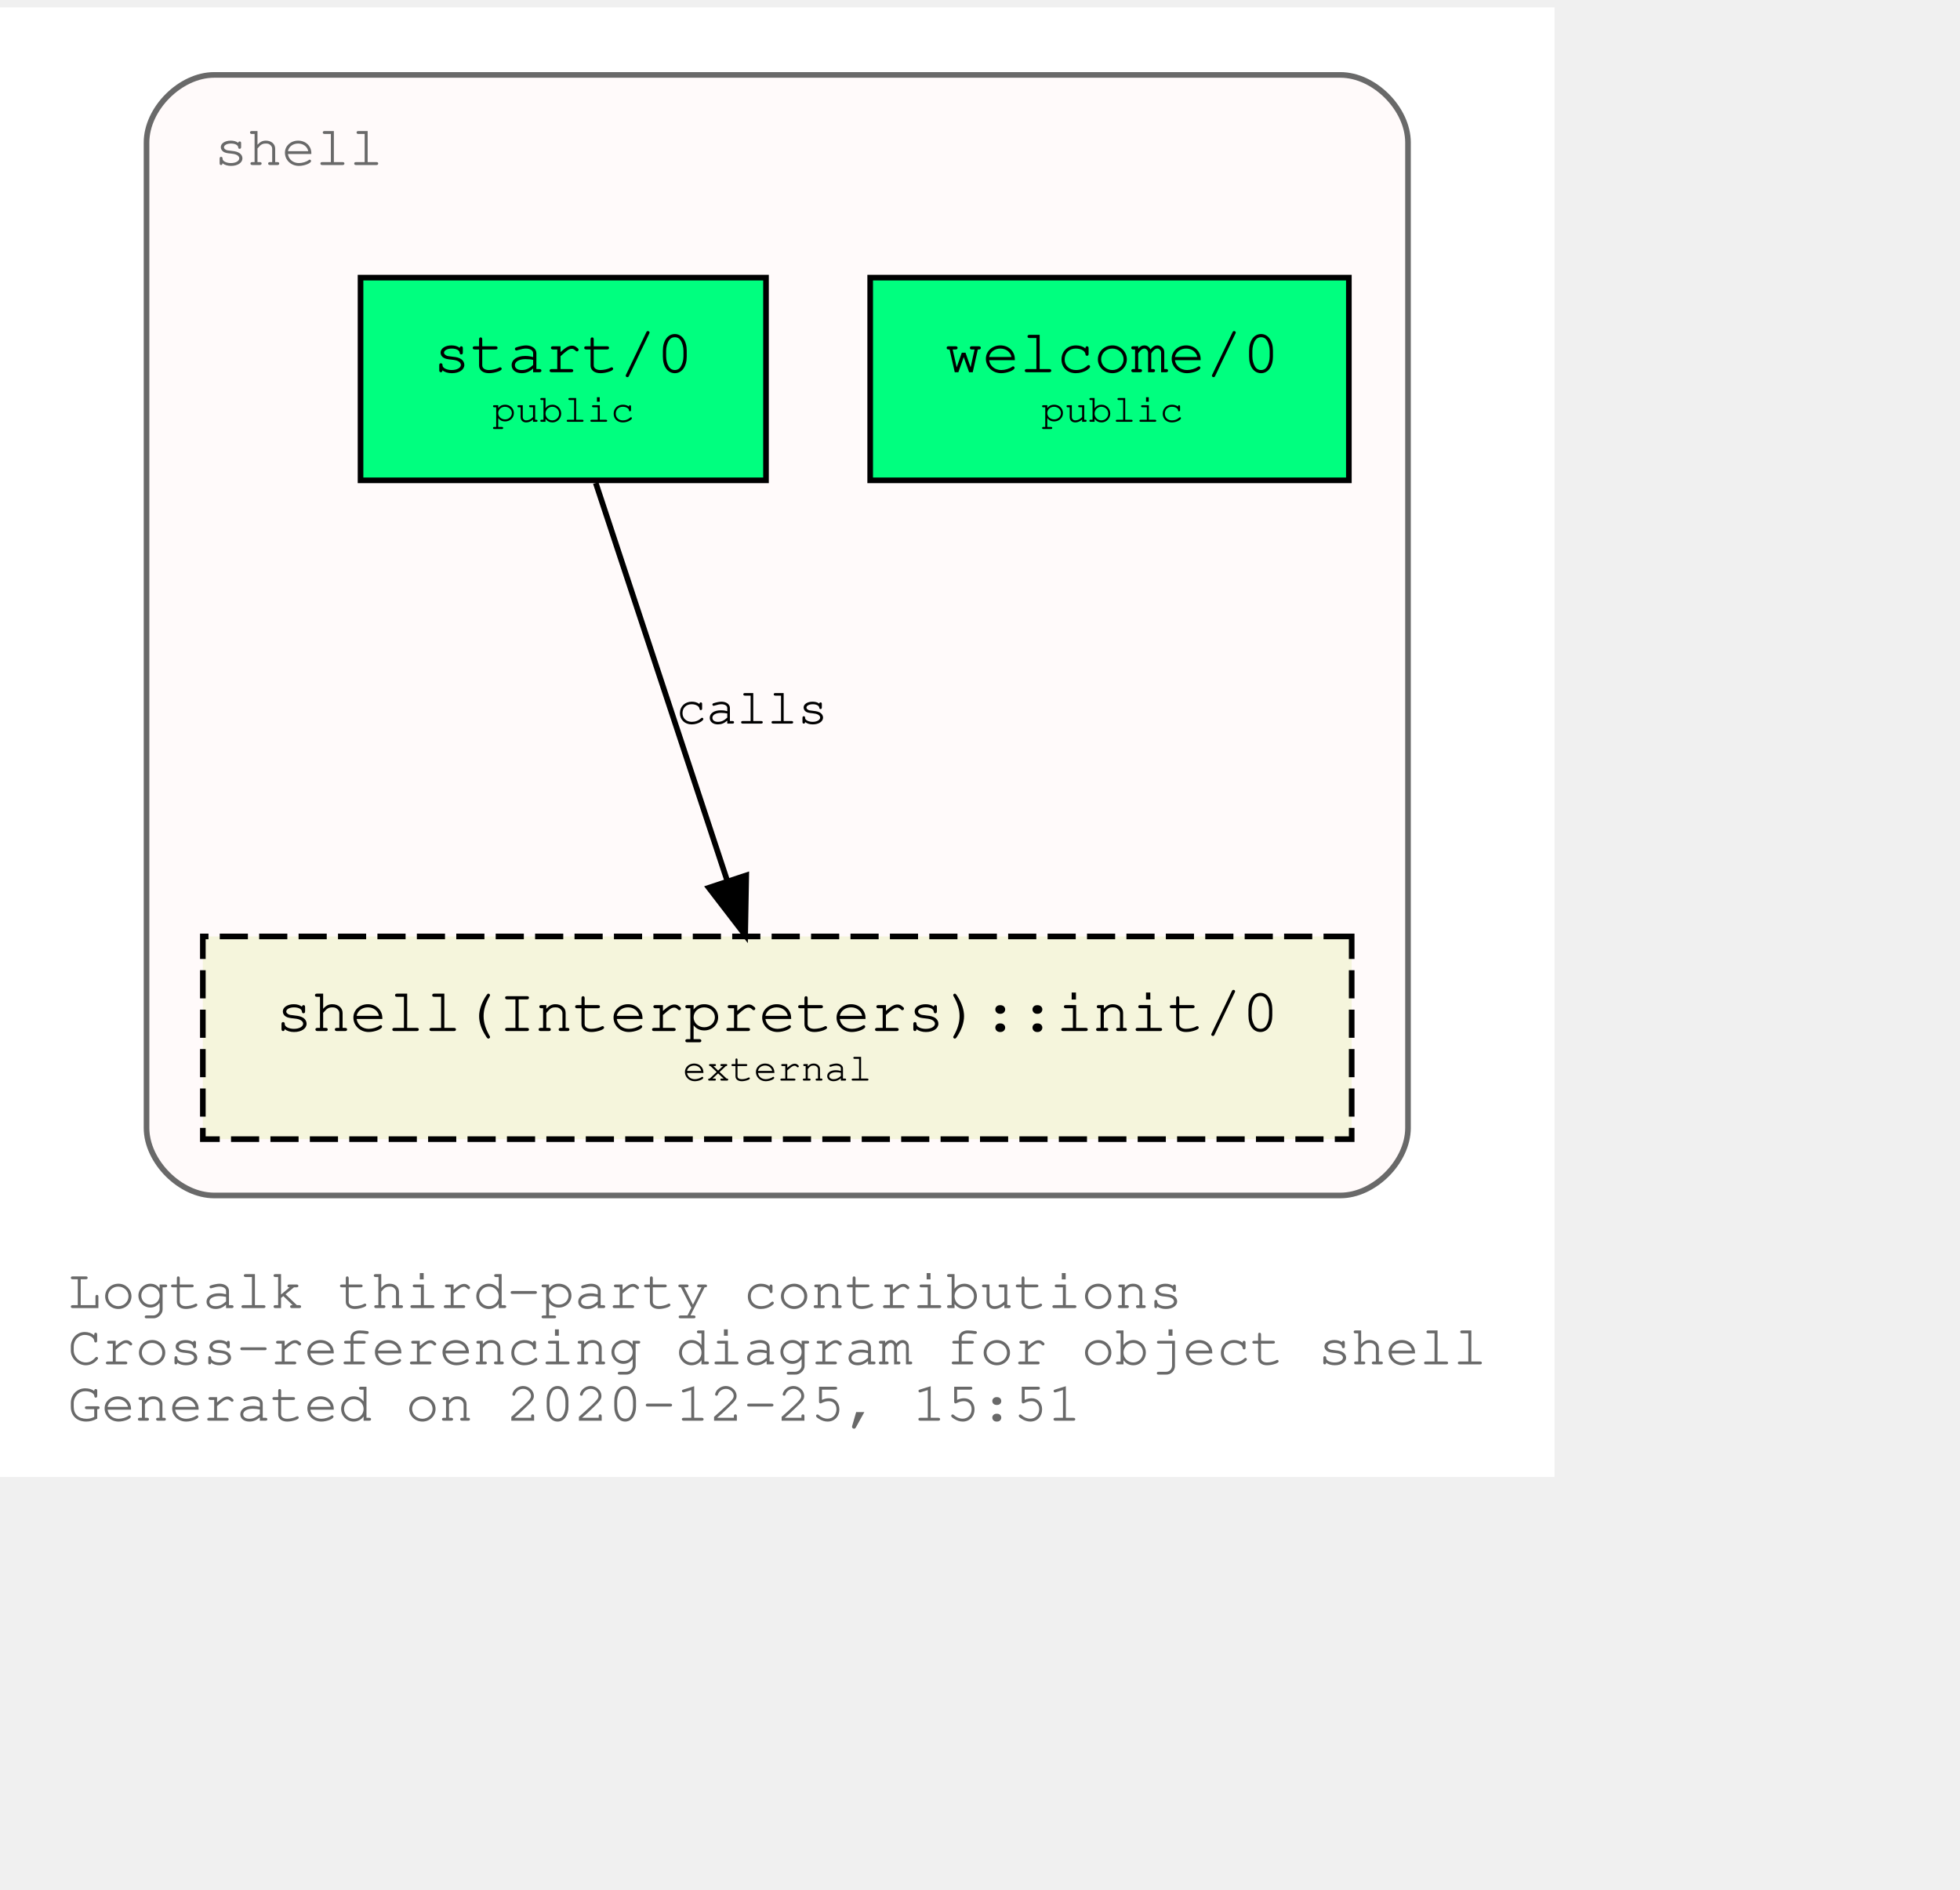
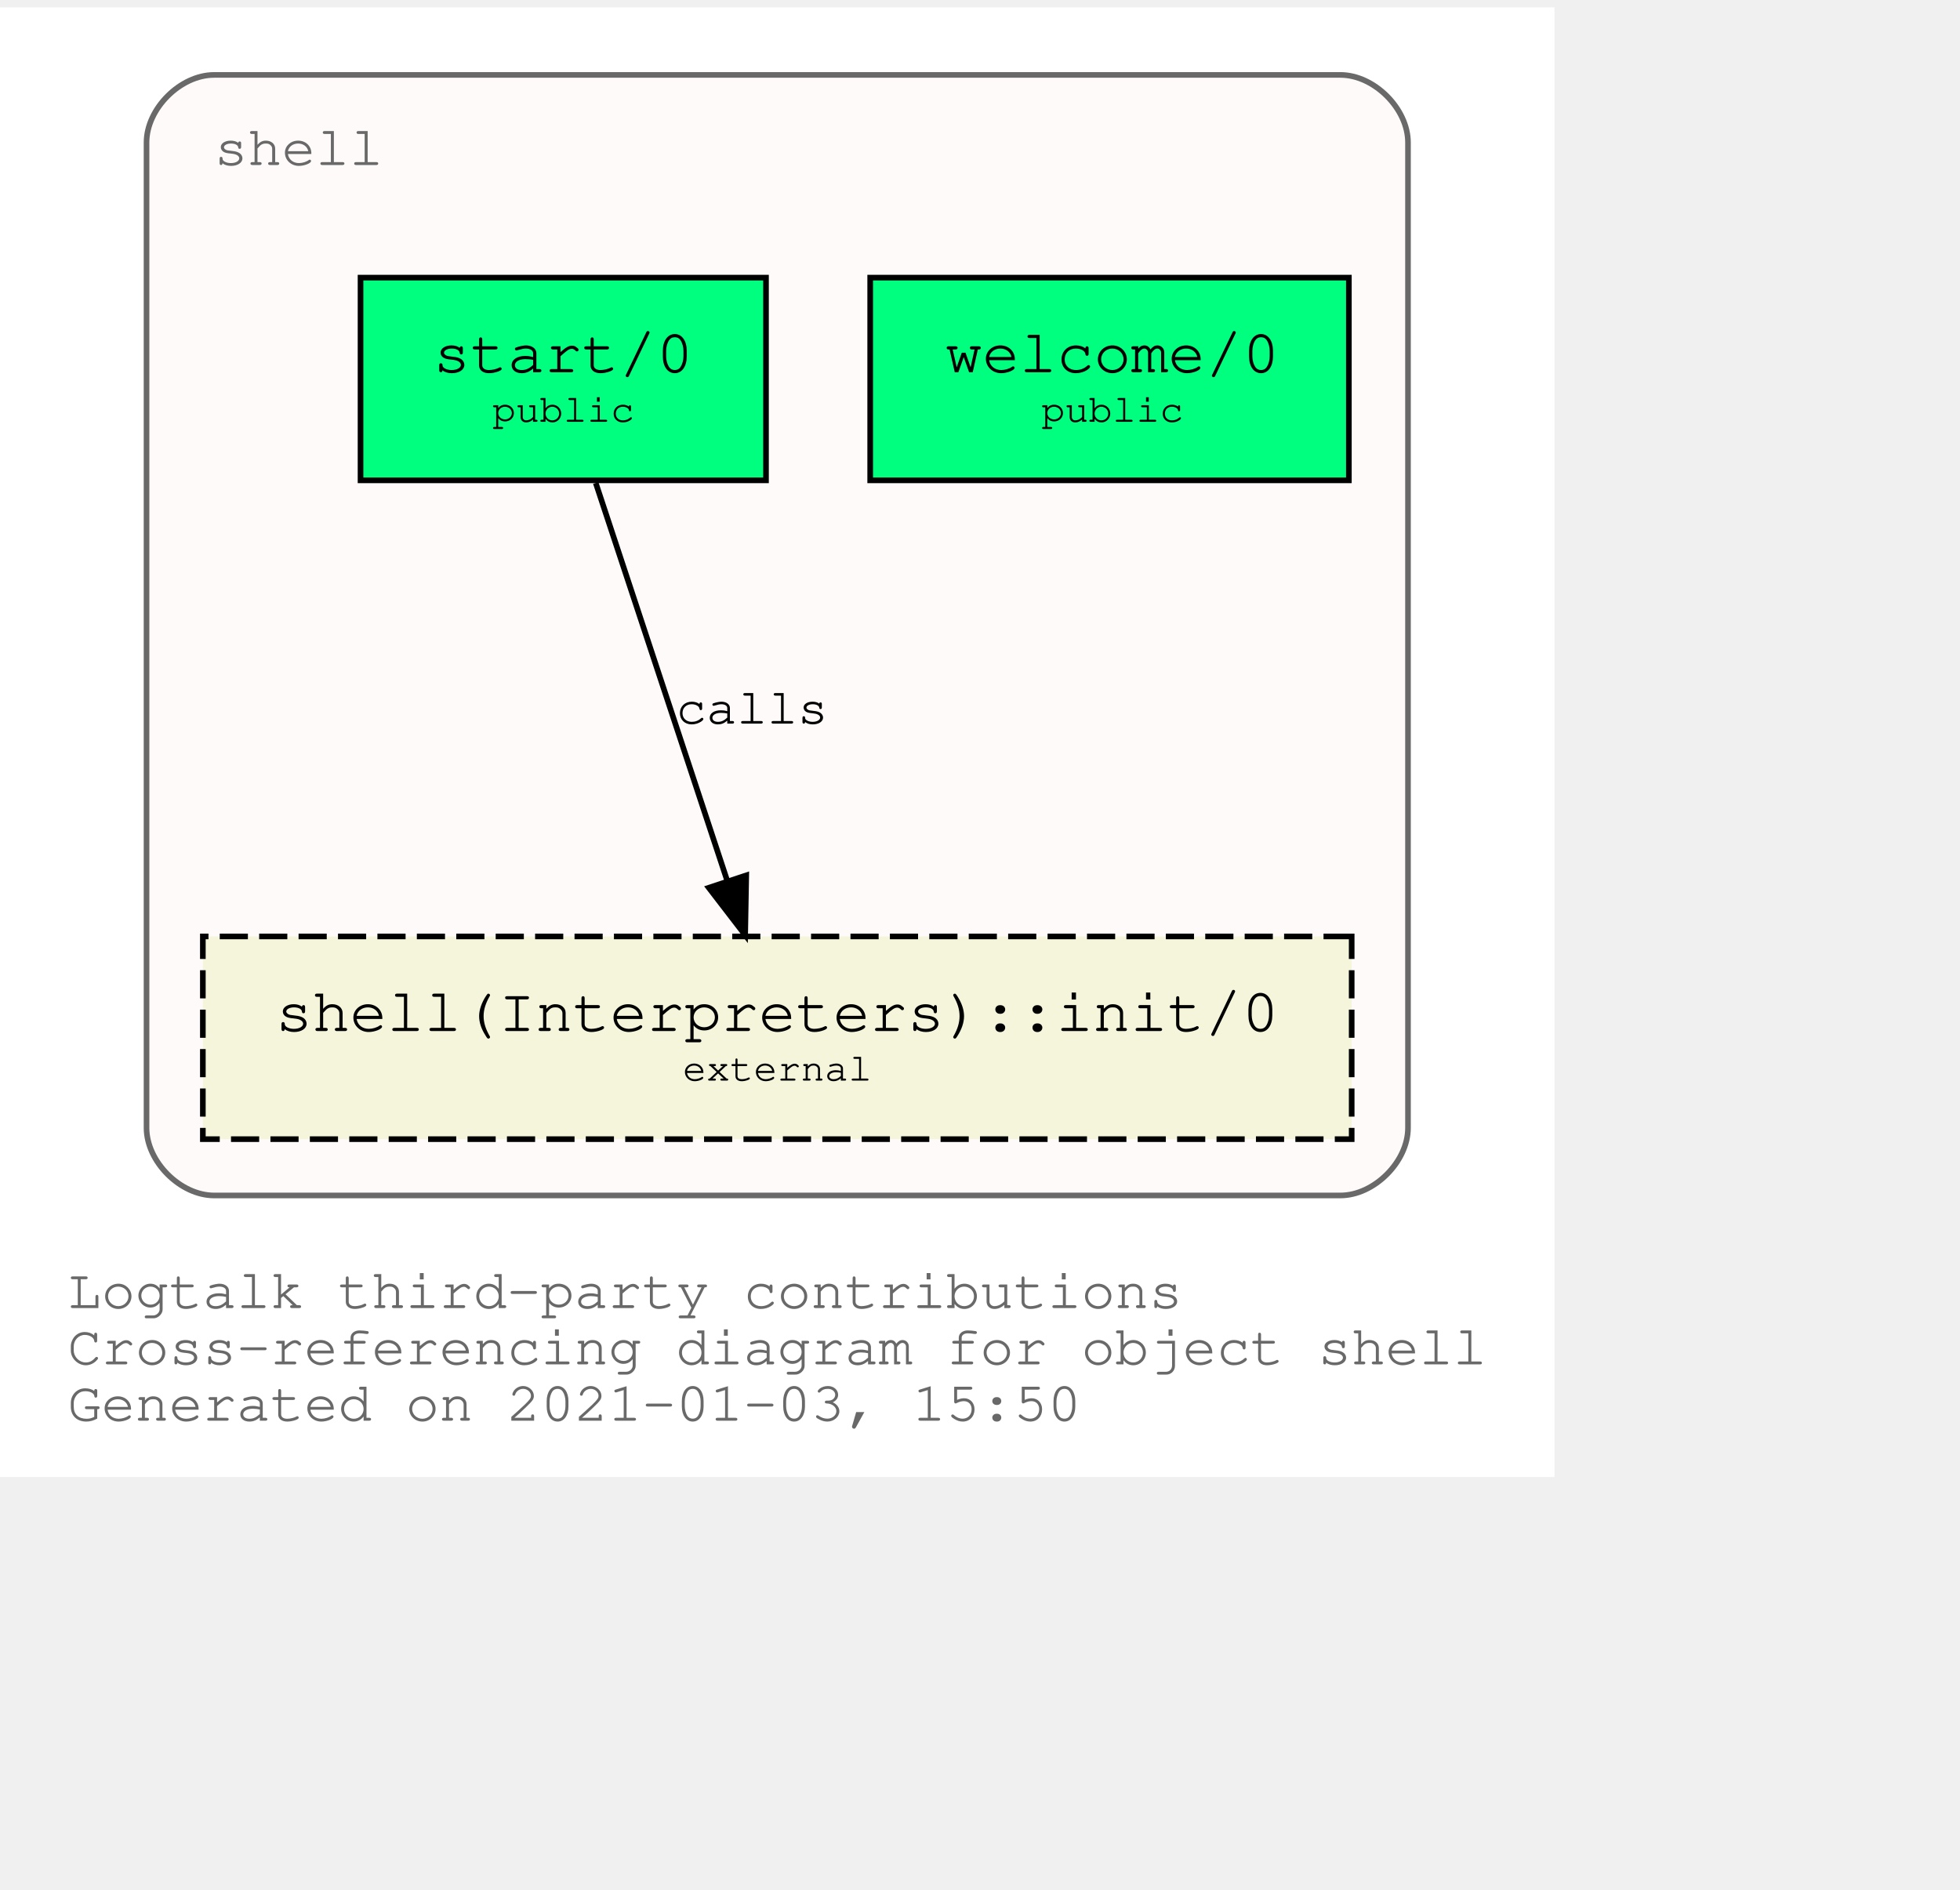
<svg xmlns="http://www.w3.org/2000/svg" xmlns:xlink="http://www.w3.org/1999/xlink" width="420pt" height="405pt" viewBox="72.00 72.00 348.04 333.00">
  <g id="graph0" class="graph" transform="scale(1 1) rotate(0) translate(76 329)">
    <polygon fill="white" stroke="transparent" points="-4,4 -4,-257 272.04,-257 272.04,4 -4,4" />
    <text text-anchor="start" x="8" y="-26" font-family="Courier,monospace" font-size="10.00" fill="dimgray">Logtalk third-party contributions</text>
    <text text-anchor="start" x="8" y="-16" font-family="Courier,monospace" font-size="10.00" fill="dimgray">Cross-referencing diagram for object shell</text>
-     <text text-anchor="start" x="8" y="-6" font-family="Courier,monospace" font-size="10.00" fill="dimgray">Generated on 2020-12-25, 15:51</text>
+     <text text-anchor="start" x="8" y="-6" font-family="Courier,monospace" font-size="10.00" fill="dimgray">Generated on 2021-01-03, 15:50</text>
    <g id="clust1" class="cluster">
      <g id="a_clust1">
        <a xlink:title="shell">
          <path fill="snow" stroke="dimgray" d="M34.02,-46C34.02,-46 234.02,-46 234.02,-46 240.02,-46 246.02,-52 246.02,-58 246.02,-58 246.02,-233 246.02,-233 246.02,-239 240.02,-245 234.02,-245 234.02,-245 34.02,-245 34.02,-245 28.02,-245 22.02,-239 22.02,-233 22.02,-233 22.02,-58 22.02,-58 22.02,-52 28.02,-46 34.02,-46" />
          <g id="a_clust1_0">
-             <a xlink:href="https://github.com/LogtalkDotOrg/logtalk3/tree/e621fe1a3596bd62cc23ba774ce2c538a94a8f48/contributions/verdi_neruda/shell.lgt" xlink:title="https://github.com/LogtalkDotOrg/logtalk3/tree/e621fe1a3596bd62cc23ba774ce2c538a94a8f48/contributions/verdi_neruda/shell.lgt">
+             <a xlink:href="https://github.com/LogtalkDotOrg/logtalk3/tree/08821ecefd3d29c9a61defc0bc6dce8c8e8d0a49/contributions/verdi_neruda/shell.lgt" xlink:title="https://github.com/LogtalkDotOrg/logtalk3/tree/08821ecefd3d29c9a61defc0bc6dce8c8e8d0a49/contributions/verdi_neruda/shell.lgt">
              <text text-anchor="start" x="34.02" y="-229" font-family="Courier,monospace" font-size="10.00" fill="dimgray">shell</text>
            </a>
          </g>
        </a>
      </g>
    </g>
    <g id="node1" class="node">
      <g id="a_node1">
-         <a xlink:href="https://github.com/LogtalkDotOrg/logtalk3/tree/e621fe1a3596bd62cc23ba774ce2c538a94a8f48/contributions/verdi_neruda/shell.lgt#L308" xlink:title="https://github.com/LogtalkDotOrg/logtalk3/tree/e621fe1a3596bd62cc23ba774ce2c538a94a8f48/contributions/verdi_neruda/shell.lgt#L308">
+         <a xlink:href="https://github.com/LogtalkDotOrg/logtalk3/tree/08821ecefd3d29c9a61defc0bc6dce8c8e8d0a49/contributions/verdi_neruda/shell.lgt#L308" xlink:title="https://github.com/LogtalkDotOrg/logtalk3/tree/08821ecefd3d29c9a61defc0bc6dce8c8e8d0a49/contributions/verdi_neruda/shell.lgt#L308">
          <polygon fill="springgreen" stroke="black" points="235.52,-209 150.52,-209 150.52,-173 235.52,-173 235.52,-209" />
          <text text-anchor="start" x="158.82" y="-192.8" font-family="Courier,monospace" font-size="9.00"> </text>
          <text text-anchor="start" x="163.82" y="-192.2" font-family="Courier,monospace" font-size="11.00">welcome/0</text>
          <text text-anchor="start" x="222.82" y="-192.8" font-family="Courier,monospace" font-size="9.00"> </text>
          <text text-anchor="start" x="158.82" y="-182.8" font-family="Courier,monospace" font-size="9.00"> </text>
          <text text-anchor="start" x="180.92" y="-183.4" font-family="Courier,monospace" font-size="7.00">public</text>
          <text text-anchor="start" x="222.82" y="-182.8" font-family="Courier,monospace" font-size="9.00"> </text>
        </a>
      </g>
    </g>
    <g id="node2" class="node">
      <g id="a_node2">
-         <a xlink:href="https://github.com/LogtalkDotOrg/logtalk3/tree/e621fe1a3596bd62cc23ba774ce2c538a94a8f48/contributions/verdi_neruda/shell.lgt#L320" xlink:title="https://github.com/LogtalkDotOrg/logtalk3/tree/e621fe1a3596bd62cc23ba774ce2c538a94a8f48/contributions/verdi_neruda/shell.lgt#L320">
+         <a xlink:href="https://github.com/LogtalkDotOrg/logtalk3/tree/08821ecefd3d29c9a61defc0bc6dce8c8e8d0a49/contributions/verdi_neruda/shell.lgt#L320" xlink:title="https://github.com/LogtalkDotOrg/logtalk3/tree/08821ecefd3d29c9a61defc0bc6dce8c8e8d0a49/contributions/verdi_neruda/shell.lgt#L320">
          <polygon fill="springgreen" stroke="black" points="132.02,-209 60.02,-209 60.02,-173 132.02,-173 132.02,-209" />
          <text text-anchor="start" x="67.82" y="-192.8" font-family="Courier,monospace" font-size="9.00"> </text>
          <text text-anchor="start" x="72.92" y="-192.2" font-family="Courier,monospace" font-size="11.00">start/0</text>
          <text text-anchor="start" x="118.82" y="-192.8" font-family="Courier,monospace" font-size="9.00"> </text>
          <text text-anchor="start" x="67.82" y="-182.8" font-family="Courier,monospace" font-size="9.00"> </text>
          <text text-anchor="start" x="83.42" y="-183.4" font-family="Courier,monospace" font-size="7.00">public</text>
          <text text-anchor="start" x="118.82" y="-182.8" font-family="Courier,monospace" font-size="9.00"> </text>
        </a>
      </g>
    </g>
    <g id="node3" class="node">
      <g id="a_node3">
        <a xlink:href="https://logtalk.org/library/shell_1.html#init/0" xlink:title="https://logtalk.org/library/shell_1.html#init/0">
          <polygon fill="beige" stroke="black" stroke-dasharray="5,2" points="236.02,-92 32.02,-92 32.02,-56 236.02,-56 236.02,-92" />
          <text text-anchor="start" x="39.82" y="-75.8" font-family="Courier,monospace" font-size="9.00"> </text>
          <text text-anchor="start" x="44.91" y="-75.2" font-family="Courier,monospace" font-size="11.00">shell(Interpreters)::init/0</text>
          <text text-anchor="start" x="222.82" y="-75.8" font-family="Courier,monospace" font-size="9.00"> </text>
          <text text-anchor="start" x="39.82" y="-65.8" font-family="Courier,monospace" font-size="9.00"> </text>
          <text text-anchor="start" x="117.22" y="-66.4" font-family="Courier,monospace" font-size="7.00">external</text>
          <text text-anchor="start" x="222.82" y="-65.8" font-family="Courier,monospace" font-size="9.00"> </text>
        </a>
      </g>
    </g>
    <g id="edge1" class="edge">
      <g id="a_edge1">
-         <a xlink:href="https://github.com/LogtalkDotOrg/logtalk3/tree/e621fe1a3596bd62cc23ba774ce2c538a94a8f48/contributions/verdi_neruda/shell.lgt#L322" xlink:title="calls">
+         <a xlink:href="https://github.com/LogtalkDotOrg/logtalk3/tree/08821ecefd3d29c9a61defc0bc6dce8c8e8d0a49/contributions/verdi_neruda/shell.lgt#L322" xlink:title="calls">
          <path fill="none" stroke="black" d="M101.79,-172.53C107.99,-153.77 117.93,-123.7 125.13,-101.91" />
          <polygon fill="black" stroke="black" points="128.51,-102.85 128.32,-92.25 121.86,-100.65 128.51,-102.85" />
        </a>
      </g>
      <g id="a_edge1-label">
-         <a xlink:href="https://github.com/LogtalkDotOrg/logtalk3/tree/e621fe1a3596bd62cc23ba774ce2c538a94a8f48/contributions/verdi_neruda/shell.lgt#L322" xlink:title="https://github.com/LogtalkDotOrg/logtalk3/tree/e621fe1a3596bd62cc23ba774ce2c538a94a8f48/contributions/verdi_neruda/shell.lgt#L322">
+         <a xlink:href="https://github.com/LogtalkDotOrg/logtalk3/tree/08821ecefd3d29c9a61defc0bc6dce8c8e8d0a49/contributions/verdi_neruda/shell.lgt#L322" xlink:title="https://github.com/LogtalkDotOrg/logtalk3/tree/08821ecefd3d29c9a61defc0bc6dce8c8e8d0a49/contributions/verdi_neruda/shell.lgt#L322">
          <text text-anchor="start" x="116.02" y="-129.8" font-family="Courier,monospace" font-size="9.00">calls</text>
        </a>
      </g>
    </g>
  </g>
</svg>
